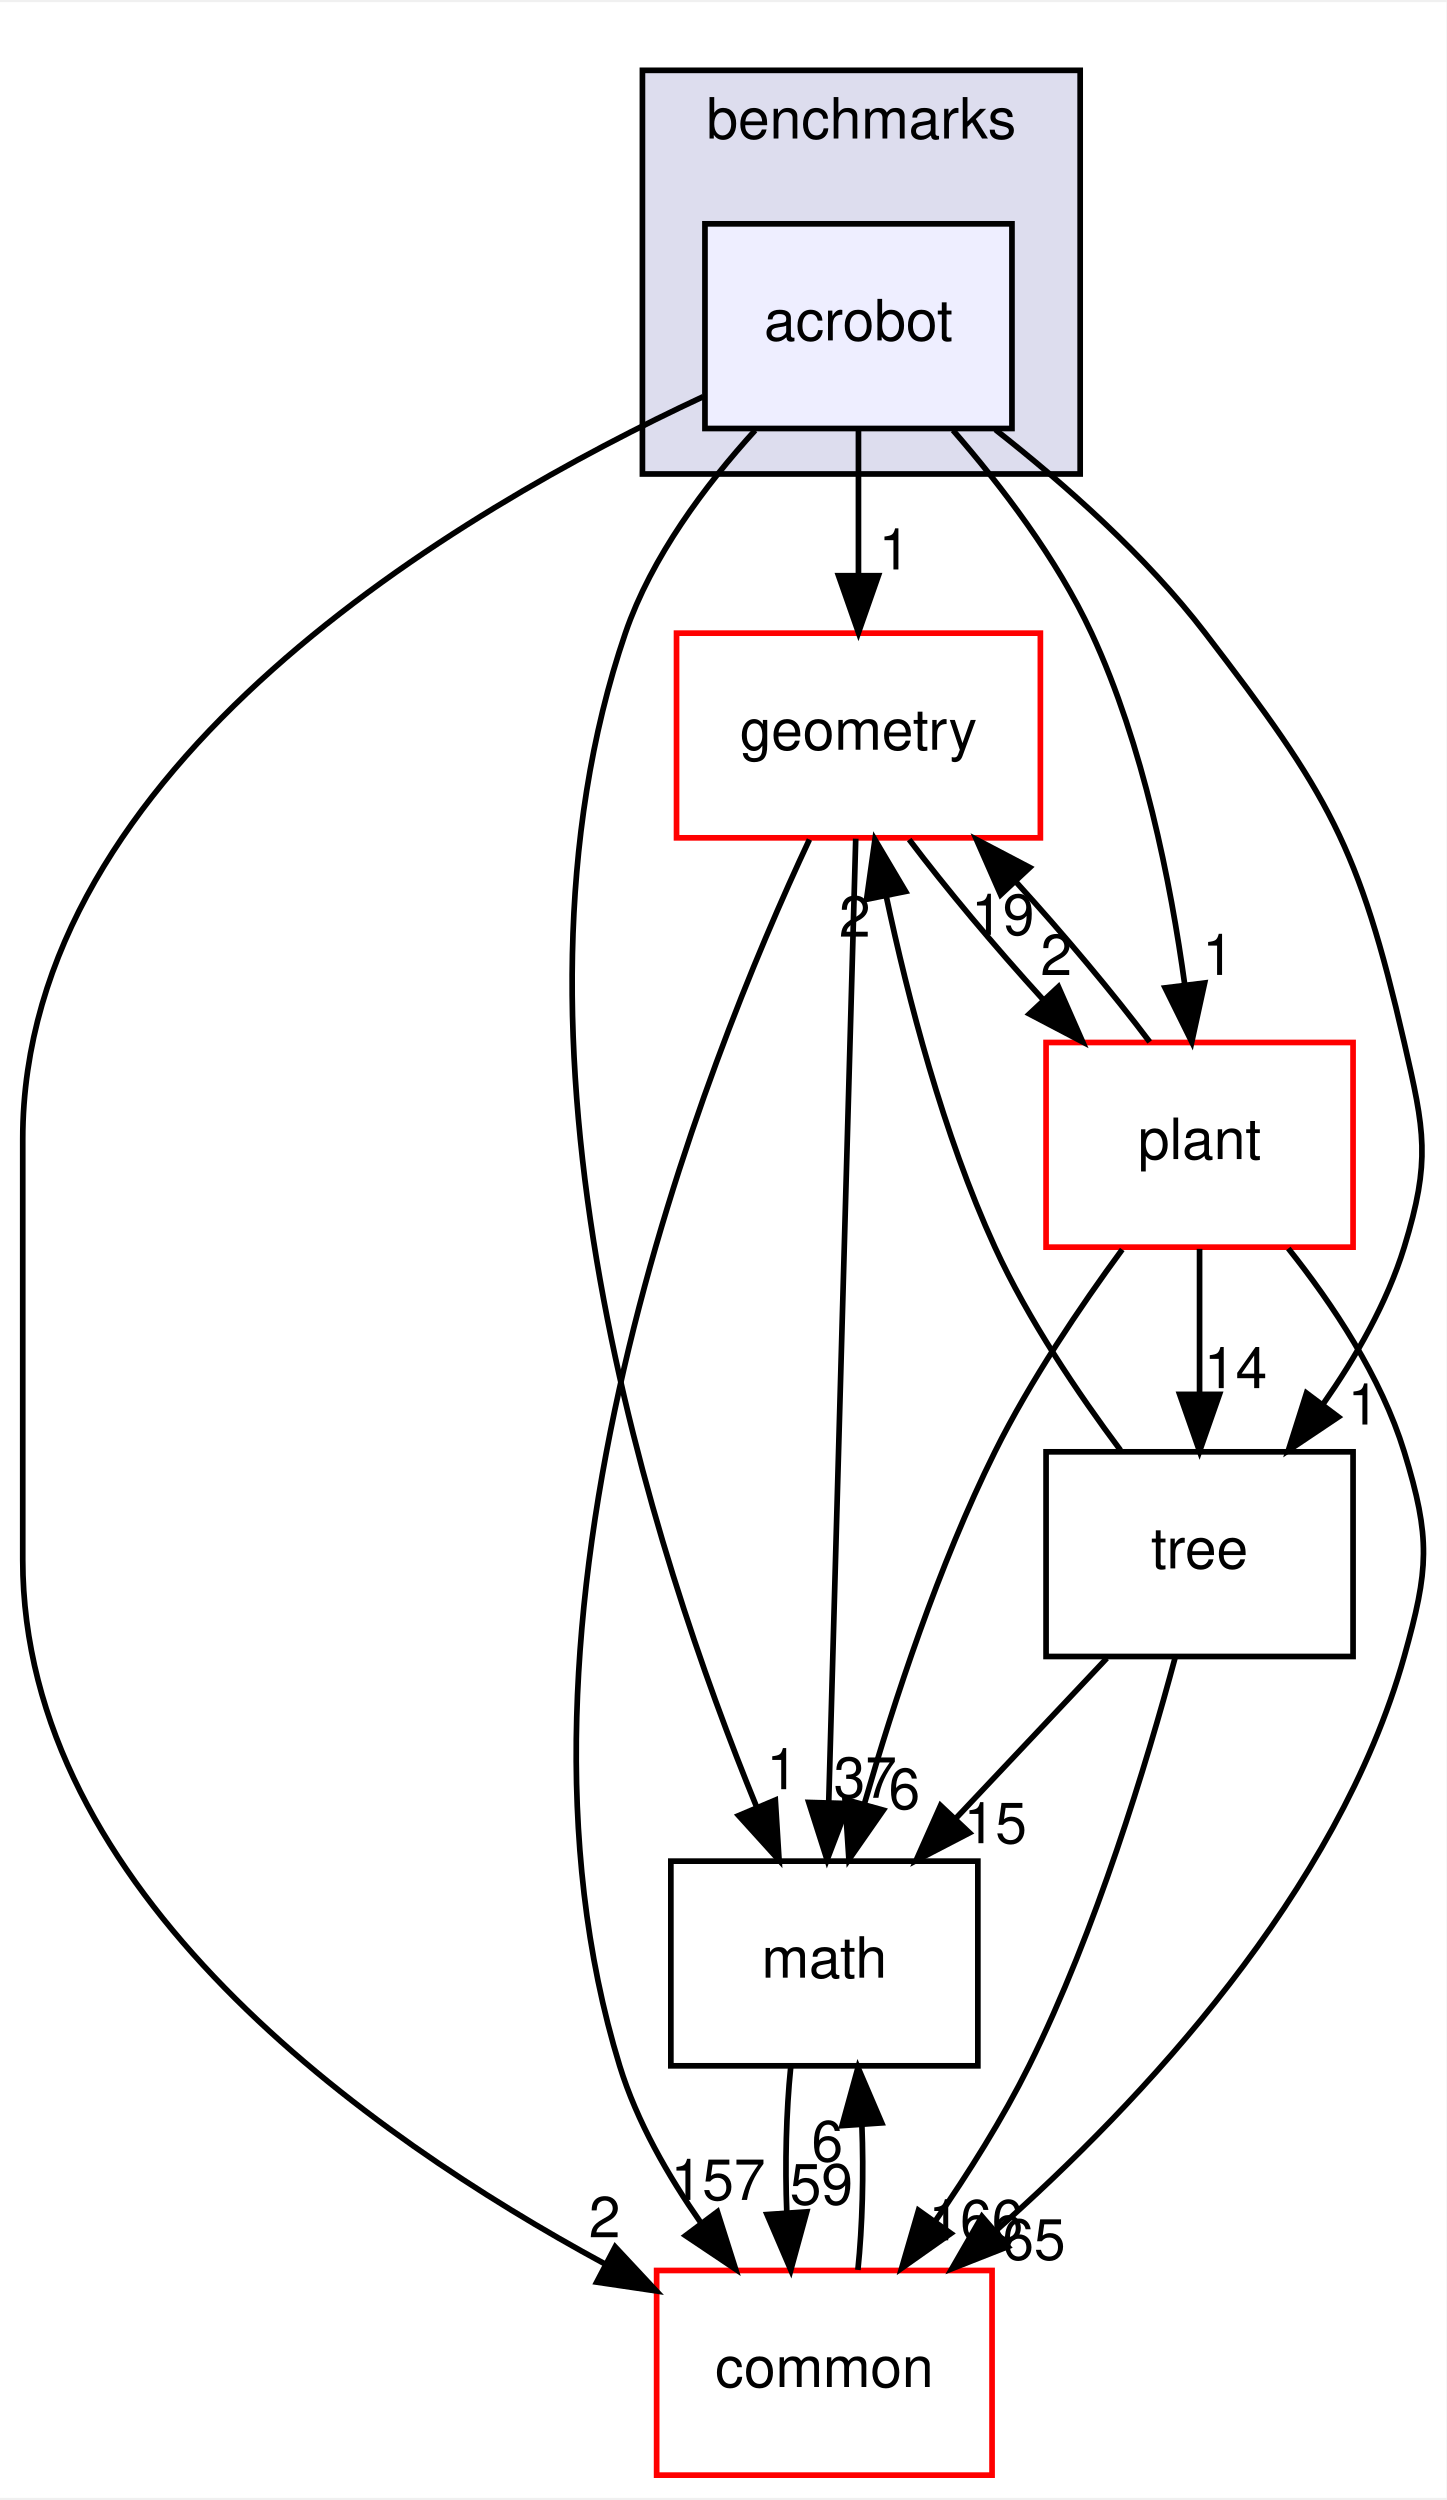
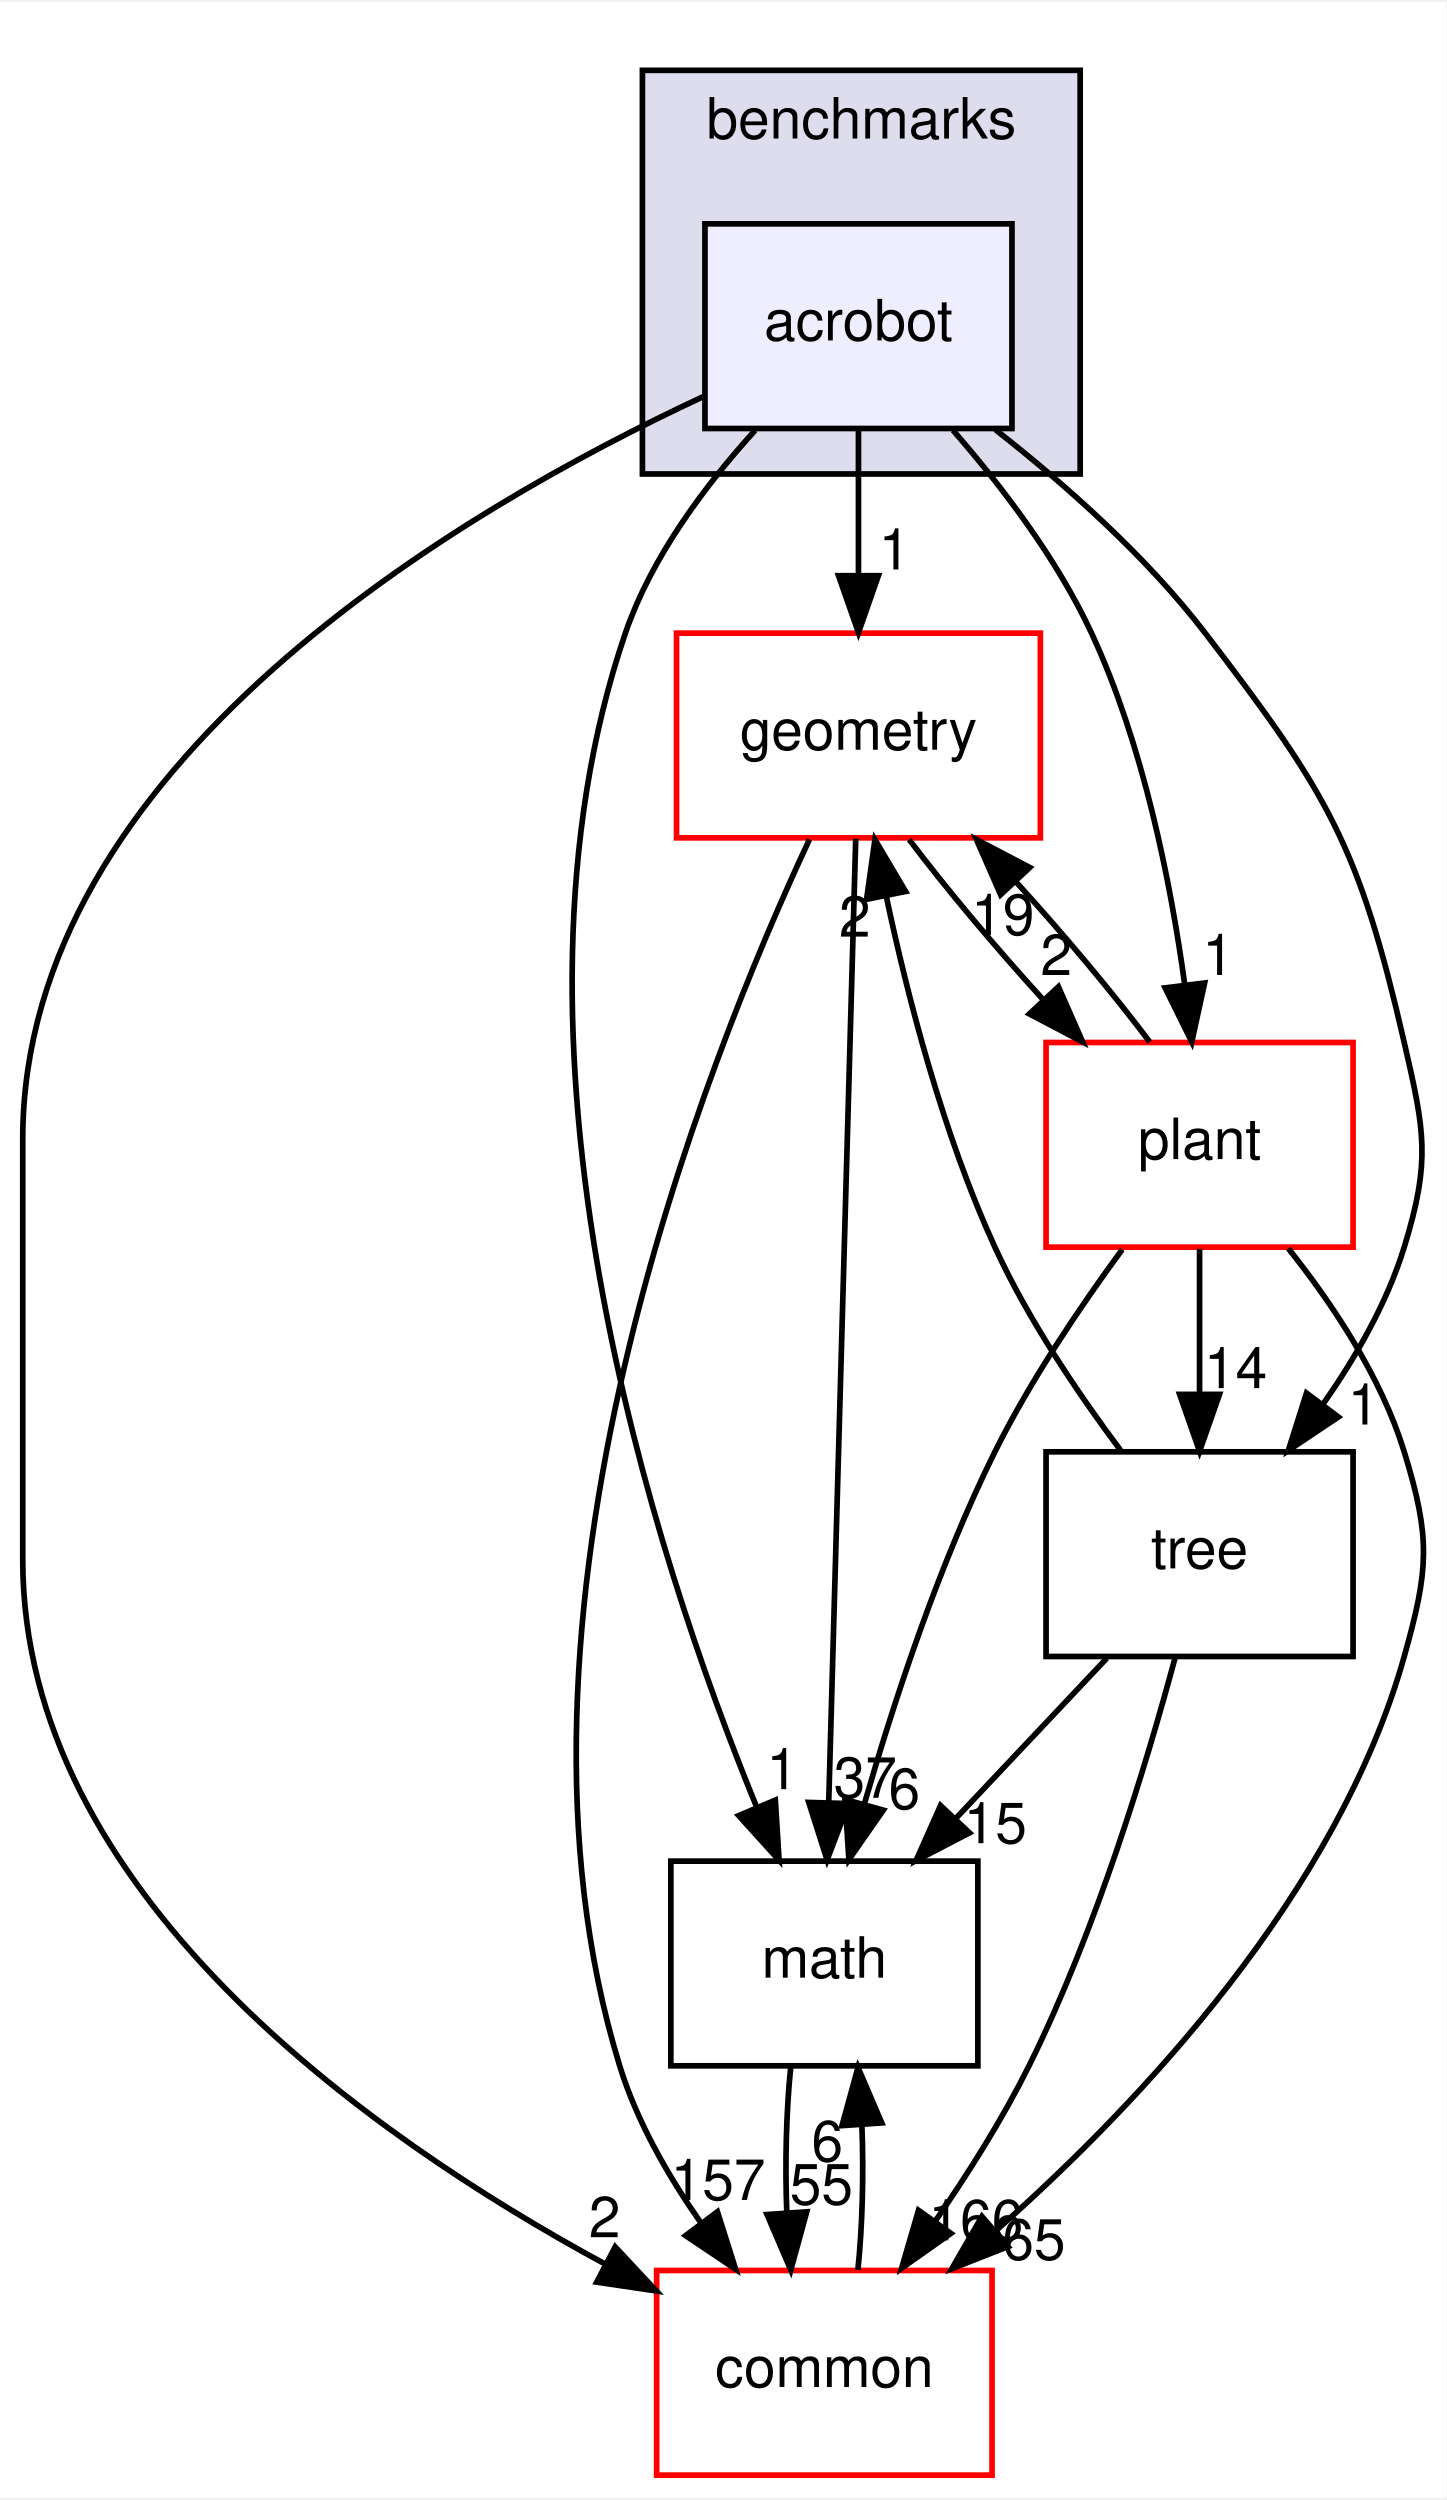
<svg xmlns="http://www.w3.org/2000/svg" xmlns:xlink="http://www.w3.org/1999/xlink" width="254pt" height="439pt" viewBox="0.00 0.00 254.43 439.00">
  <g id="graph0" class="graph" transform="scale(1 1) rotate(0) translate(4 435)">
    <polygon fill="white" stroke="transparent" points="-4,4 -4,-435 250.43,-435 250.43,4 -4,4" />
    <g id="clust1" class="cluster">
      <g id="a_clust1">
        <a xlink:href="dir_5d8dbe7a82c2c188fa06f6391bb290bd.html" target="_top" xlink:title="benchmarks">
          <polygon fill="#ddddee" stroke="black" points="109,-352 109,-423 186,-423 186,-352 109,-352" />
          <text text-anchor="middle" x="147.5" y="-411" font-family="Helvetica,sans-Serif" font-size="10.00">benchmarks</text>
        </a>
      </g>
    </g>
    <g id="node1" class="node">
      <g id="a_node1">
        <a xlink:href="dir_1b53483452bb55d26e3cb66e1b6a096d.html" target="_top" xlink:title="acrobot">
          <polygon fill="#eeeeff" stroke="black" points="174,-396 120,-396 120,-360 174,-360 174,-396" />
          <text text-anchor="middle" x="147" y="-375.5" font-family="Helvetica,sans-Serif" font-size="10.00">acrobot</text>
        </a>
      </g>
    </g>
    <g id="node2" class="node">
      <g id="a_node2">
        <a xlink:href="dir_fc0178d6978c9fa2cad6ef3e048a60a7.html" target="_top" xlink:title="math">
          <polygon fill="none" stroke="black" points="168,-108 114,-108 114,-72 168,-72 168,-108" />
          <text text-anchor="middle" x="141" y="-87.5" font-family="Helvetica,sans-Serif" font-size="10.00">math</text>
        </a>
      </g>
    </g>
    <g id="edge13" class="edge">
      <path fill="none" stroke="black" d="M128.83,-359.68C120.12,-350.1 110.59,-337.43 106,-324 81.4,-252 111.03,-161.62 129.07,-117.58" />
      <polygon fill="black" stroke="black" points="132.38,-118.74 133.04,-108.16 125.93,-116.01 132.38,-118.74" />
      <g id="a_edge13-headlabel">
        <a xlink:href="dir_000064_000011.html" target="_top" xlink:title="1">
          <text text-anchor="middle" x="133.6" y="-120.65" font-family="Helvetica,sans-Serif" font-size="10.00">1</text>
        </a>
      </g>
    </g>
    <g id="node3" class="node">
      <g id="a_node3">
        <a xlink:href="dir_a36da230f0956f48b11c85f7d599788f.html" target="_top" xlink:title="common">
          <polygon fill="white" stroke="red" points="170.5,-36 111.5,-36 111.5,0 170.5,0 170.5,-36" />
          <text text-anchor="middle" x="141" y="-15.5" font-family="Helvetica,sans-Serif" font-size="10.00">common</text>
        </a>
      </g>
    </g>
    <g id="edge14" class="edge">
      <path fill="none" stroke="black" d="M119.69,-365.6C77.18,-345.81 0,-300.82 0,-235 0,-235 0,-235 0,-161 0,-102.7 60.59,-59.82 102.33,-37.19" />
      <polygon fill="black" stroke="black" points="104.21,-40.15 111.44,-32.4 100.96,-33.95 104.21,-40.15" />
      <g id="a_edge14-headlabel">
        <a xlink:href="dir_000064_000008.html" target="_top" xlink:title="2">
          <text text-anchor="middle" x="102.35" y="-41.84" font-family="Helvetica,sans-Serif" font-size="10.00">2</text>
        </a>
      </g>
    </g>
    <g id="node4" class="node">
      <g id="a_node4">
        <a xlink:href="dir_d739e095b49d8b72164589d00310017d.html" target="_top" xlink:title="geometry">
          <polygon fill="white" stroke="red" points="179,-324 115,-324 115,-288 179,-288 179,-324" />
          <text text-anchor="middle" x="147" y="-303.5" font-family="Helvetica,sans-Serif" font-size="10.00">geometry</text>
        </a>
      </g>
    </g>
    <g id="edge15" class="edge">
      <path fill="none" stroke="black" d="M147,-359.7C147,-351.98 147,-342.71 147,-334.11" />
      <polygon fill="black" stroke="black" points="150.5,-334.1 147,-324.1 143.5,-334.1 150.5,-334.1" />
      <g id="a_edge15-headlabel">
        <a xlink:href="dir_000064_000044.html" target="_top" xlink:title="1">
          <text text-anchor="middle" x="153.34" y="-335.2" font-family="Helvetica,sans-Serif" font-size="10.00">1</text>
        </a>
      </g>
    </g>
    <g id="node5" class="node">
      <g id="a_node5">
        <a xlink:href="dir_3f9cb8dbb3b4911cb2ecb548acd672c3.html" target="_top" xlink:title="tree">
          <polygon fill="none" stroke="black" points="234,-180 180,-180 180,-144 234,-144 234,-180" />
          <text text-anchor="middle" x="207" y="-159.5" font-family="Helvetica,sans-Serif" font-size="10.00">tree</text>
        </a>
      </g>
    </g>
    <g id="edge16" class="edge">
      <path fill="none" stroke="black" d="M171.08,-359.8C183.25,-350.26 197.59,-337.58 208,-324 229.65,-295.76 235.02,-286.67 243,-252 246.59,-236.41 247.7,-231.29 243,-216 239.99,-206.22 234.49,-196.62 228.68,-188.33" />
      <polygon fill="black" stroke="black" points="231.41,-186.13 222.61,-180.23 225.81,-190.33 231.41,-186.13" />
      <g id="a_edge16-headlabel">
        <a xlink:href="dir_000064_000085.html" target="_top" xlink:title="1">
          <text text-anchor="middle" x="235.83" y="-184.8" font-family="Helvetica,sans-Serif" font-size="10.00">1</text>
        </a>
      </g>
    </g>
    <g id="node6" class="node">
      <g id="a_node6">
        <a xlink:href="dir_656f7d340c0f5b4ecaf881820f2aea38.html" target="_top" xlink:title="plant">
          <polygon fill="white" stroke="red" points="234,-252 180,-252 180,-216 234,-216 234,-252" />
          <text text-anchor="middle" x="207" y="-231.5" font-family="Helvetica,sans-Serif" font-size="10.00">plant</text>
        </a>
      </g>
    </g>
    <g id="edge17" class="edge">
      <path fill="none" stroke="black" d="M163.62,-359.7C172.12,-349.93 181.93,-337.09 188,-324 197.12,-304.35 201.92,-280.22 204.41,-262.05" />
      <polygon fill="black" stroke="black" points="207.89,-262.47 205.63,-252.11 200.94,-261.61 207.89,-262.47" />
      <g id="a_edge17-headlabel">
        <a xlink:href="dir_000064_000080.html" target="_top" xlink:title="1">
          <text text-anchor="middle" x="210.27" y="-263.88" font-family="Helvetica,sans-Serif" font-size="10.00">1</text>
        </a>
      </g>
    </g>
    <g id="edge1" class="edge">
      <path fill="none" stroke="black" d="M135.08,-71.7C134.29,-63.98 134.06,-54.71 134.4,-46.11" />
      <polygon fill="black" stroke="black" points="137.9,-46.32 135.1,-36.1 130.92,-45.84 137.9,-46.32" />
      <g id="a_edge1-headlabel">
-         <a xlink:href="dir_000011_000008.html" target="_top" xlink:title="59">
-           <text text-anchor="middle" x="140.48" y="-47.61" font-family="Helvetica,sans-Serif" font-size="10.00">59</text>
+         <a xlink:href="dir_000011_000008.html" target="_top" xlink:title="55">
+           <text text-anchor="middle" x="140.48" y="-47.61" font-family="Helvetica,sans-Serif" font-size="10.00">55</text>
        </a>
      </g>
    </g>
    <g id="edge2" class="edge">
      <path fill="none" stroke="black" d="M146.9,-36.1C147.7,-43.79 147.94,-53.05 147.6,-61.67" />
      <polygon fill="black" stroke="black" points="144.11,-61.48 146.92,-71.7 151.09,-61.96 144.11,-61.48" />
      <g id="a_edge2-headlabel">
        <a xlink:href="dir_000008_000011.html" target="_top" xlink:title="6">
          <text text-anchor="middle" x="141.52" y="-55.2" font-family="Helvetica,sans-Serif" font-size="10.00">6</text>
        </a>
      </g>
    </g>
    <g id="edge3" class="edge">
      <path fill="none" stroke="black" d="M146.52,-287.85C145.48,-250.83 143.02,-163.18 141.77,-118.39" />
      <polygon fill="black" stroke="black" points="145.26,-118.13 141.48,-108.23 138.26,-118.33 145.26,-118.13" />
      <g id="a_edge3-headlabel">
        <a xlink:href="dir_000044_000011.html" target="_top" xlink:title="37">
          <text text-anchor="middle" x="148.2" y="-119.14" font-family="Helvetica,sans-Serif" font-size="10.00">37</text>
        </a>
      </g>
    </g>
    <g id="edge4" class="edge">
      <path fill="none" stroke="black" d="M138.38,-287.71C120.06,-248.59 80.84,-150.58 105,-72 108.01,-62.22 113.51,-52.62 119.32,-44.33" />
      <polygon fill="black" stroke="black" points="122.19,-46.33 125.39,-36.23 116.59,-42.13 122.19,-46.33" />
      <g id="a_edge4-headlabel">
        <a xlink:href="dir_000044_000008.html" target="_top" xlink:title="157">
          <text text-anchor="middle" x="122.31" y="-48.41" font-family="Helvetica,sans-Serif" font-size="10.00">157</text>
        </a>
      </g>
    </g>
    <g id="edge5" class="edge">
      <path fill="none" stroke="black" d="M155.92,-287.7C162.31,-279.22 171,-268.86 179.45,-259.58" />
      <polygon fill="black" stroke="black" points="182.17,-261.8 186.44,-252.1 177.06,-257.02 182.17,-261.8" />
      <g id="a_edge5-headlabel">
        <a xlink:href="dir_000044_000080.html" target="_top" xlink:title="2">
          <text text-anchor="middle" x="181.79" y="-263.86" font-family="Helvetica,sans-Serif" font-size="10.00">2</text>
        </a>
      </g>
    </g>
    <g id="edge6" class="edge">
      <path fill="none" stroke="black" d="M190.69,-143.7C182.69,-135.22 172.93,-124.86 164.18,-115.58" />
      <polygon fill="black" stroke="black" points="166.53,-112.98 157.13,-108.1 161.44,-117.78 166.53,-112.98" />
      <g id="a_edge6-headlabel">
        <a xlink:href="dir_000085_000011.html" target="_top" xlink:title="15">
          <text text-anchor="middle" x="171.07" y="-111.15" font-family="Helvetica,sans-Serif" font-size="10.00">15</text>
        </a>
      </g>
    </g>
    <g id="edge7" class="edge">
      <path fill="none" stroke="black" d="M202.68,-143.72C197.75,-125.38 188.82,-95.8 177,-72 172.37,-62.68 166.32,-53.1 160.51,-44.69" />
      <polygon fill="black" stroke="black" points="163.26,-42.52 154.6,-36.41 157.56,-46.58 163.26,-42.52" />
      <g id="a_edge7-headlabel">
        <a xlink:href="dir_000085_000008.html" target="_top" xlink:title="166">
          <text text-anchor="middle" x="167.66" y="-41.3" font-family="Helvetica,sans-Serif" font-size="10.00">166</text>
        </a>
      </g>
    </g>
    <g id="edge8" class="edge">
      <path fill="none" stroke="black" d="M193.1,-180.27C185.66,-190.22 176.84,-203.26 171,-216 161.91,-235.82 155.7,-259.76 151.87,-277.81" />
      <polygon fill="black" stroke="black" points="148.43,-277.19 149.9,-287.68 155.29,-278.57 148.43,-277.19" />
      <g id="a_edge8-headlabel">
        <a xlink:href="dir_000085_000044.html" target="_top" xlink:title="2">
          <text text-anchor="middle" x="146.35" y="-270.61" font-family="Helvetica,sans-Serif" font-size="10.00">2</text>
        </a>
      </g>
    </g>
    <g id="edge9" class="edge">
      <path fill="none" stroke="black" d="M193.4,-215.59C186.05,-205.59 177.23,-192.55 171,-180 161.12,-160.1 153.26,-136.17 148.06,-118.14" />
      <polygon fill="black" stroke="black" points="151.37,-116.97 145.32,-108.28 144.63,-118.85 151.37,-116.97" />
      <g id="a_edge9-headlabel">
        <a xlink:href="dir_000080_000011.html" target="_top" xlink:title="6">
          <text text-anchor="middle" x="155.07" y="-117.18" font-family="Helvetica,sans-Serif" font-size="10.00">6</text>
        </a>
      </g>
    </g>
    <g id="edge10" class="edge">
      <path fill="none" stroke="black" d="M222.61,-215.77C230.37,-206.03 238.95,-193.18 243,-180 247.7,-164.71 247.33,-159.4 243,-144 231.31,-102.46 196.75,-65.65 171.08,-42.92" />
      <polygon fill="black" stroke="black" points="173.29,-40.2 163.43,-36.32 168.72,-45.5 173.29,-40.2" />
      <g id="a_edge10-headlabel">
        <a xlink:href="dir_000080_000008.html" target="_top" xlink:title="65">
          <text text-anchor="middle" x="177.87" y="-37.9" font-family="Helvetica,sans-Serif" font-size="10.00">65</text>
        </a>
      </g>
    </g>
    <g id="edge11" class="edge">
      <path fill="none" stroke="black" d="M198.23,-252.1C191.88,-260.55 183.21,-270.9 174.75,-280.2" />
      <polygon fill="black" stroke="black" points="172.01,-278 167.75,-287.7 177.13,-282.78 172.01,-278" />
      <g id="a_edge11-headlabel">
        <a xlink:href="dir_000080_000044.html" target="_top" xlink:title="19">
          <text text-anchor="middle" x="172.39" y="-270.93" font-family="Helvetica,sans-Serif" font-size="10.00">19</text>
        </a>
      </g>
    </g>
    <g id="edge12" class="edge">
      <path fill="none" stroke="black" d="M207,-215.7C207,-207.98 207,-198.71 207,-190.11" />
      <polygon fill="black" stroke="black" points="210.5,-190.1 207,-180.1 203.5,-190.1 210.5,-190.1" />
      <g id="a_edge12-headlabel">
        <a xlink:href="dir_000080_000085.html" target="_top" xlink:title="14">
          <text text-anchor="middle" x="213.34" y="-191.2" font-family="Helvetica,sans-Serif" font-size="10.00">14</text>
        </a>
      </g>
    </g>
  </g>
</svg>
